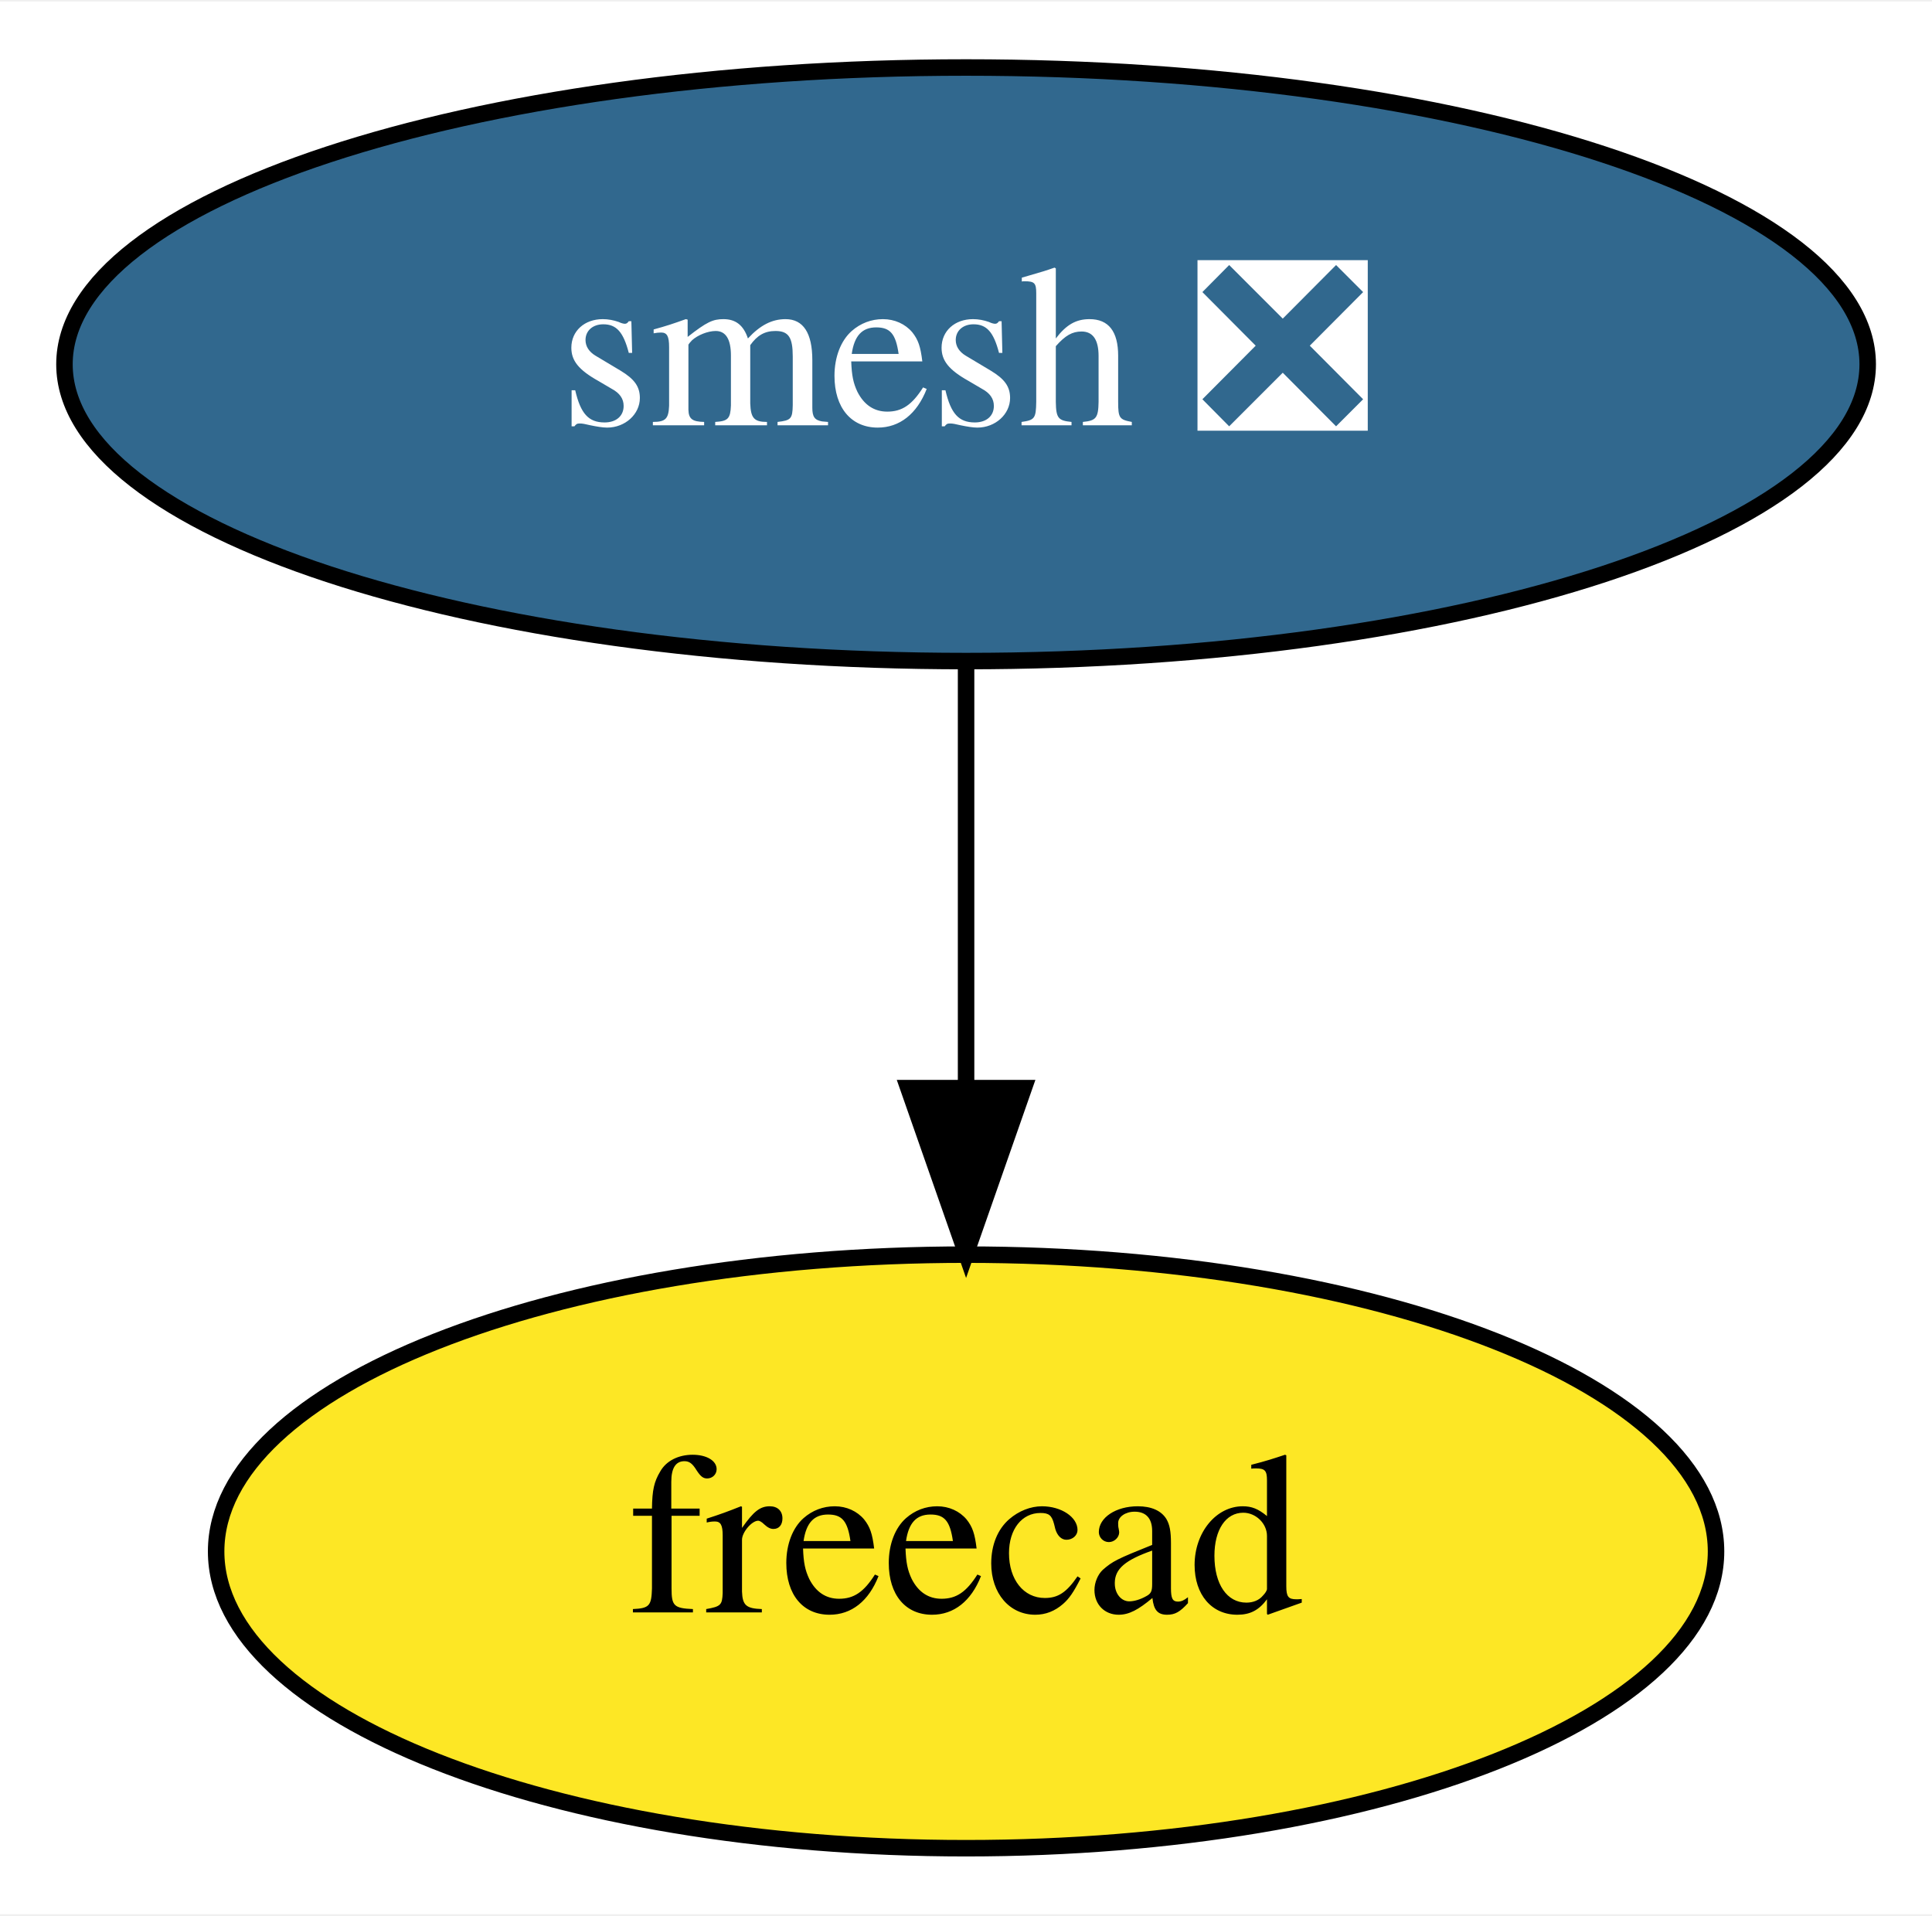
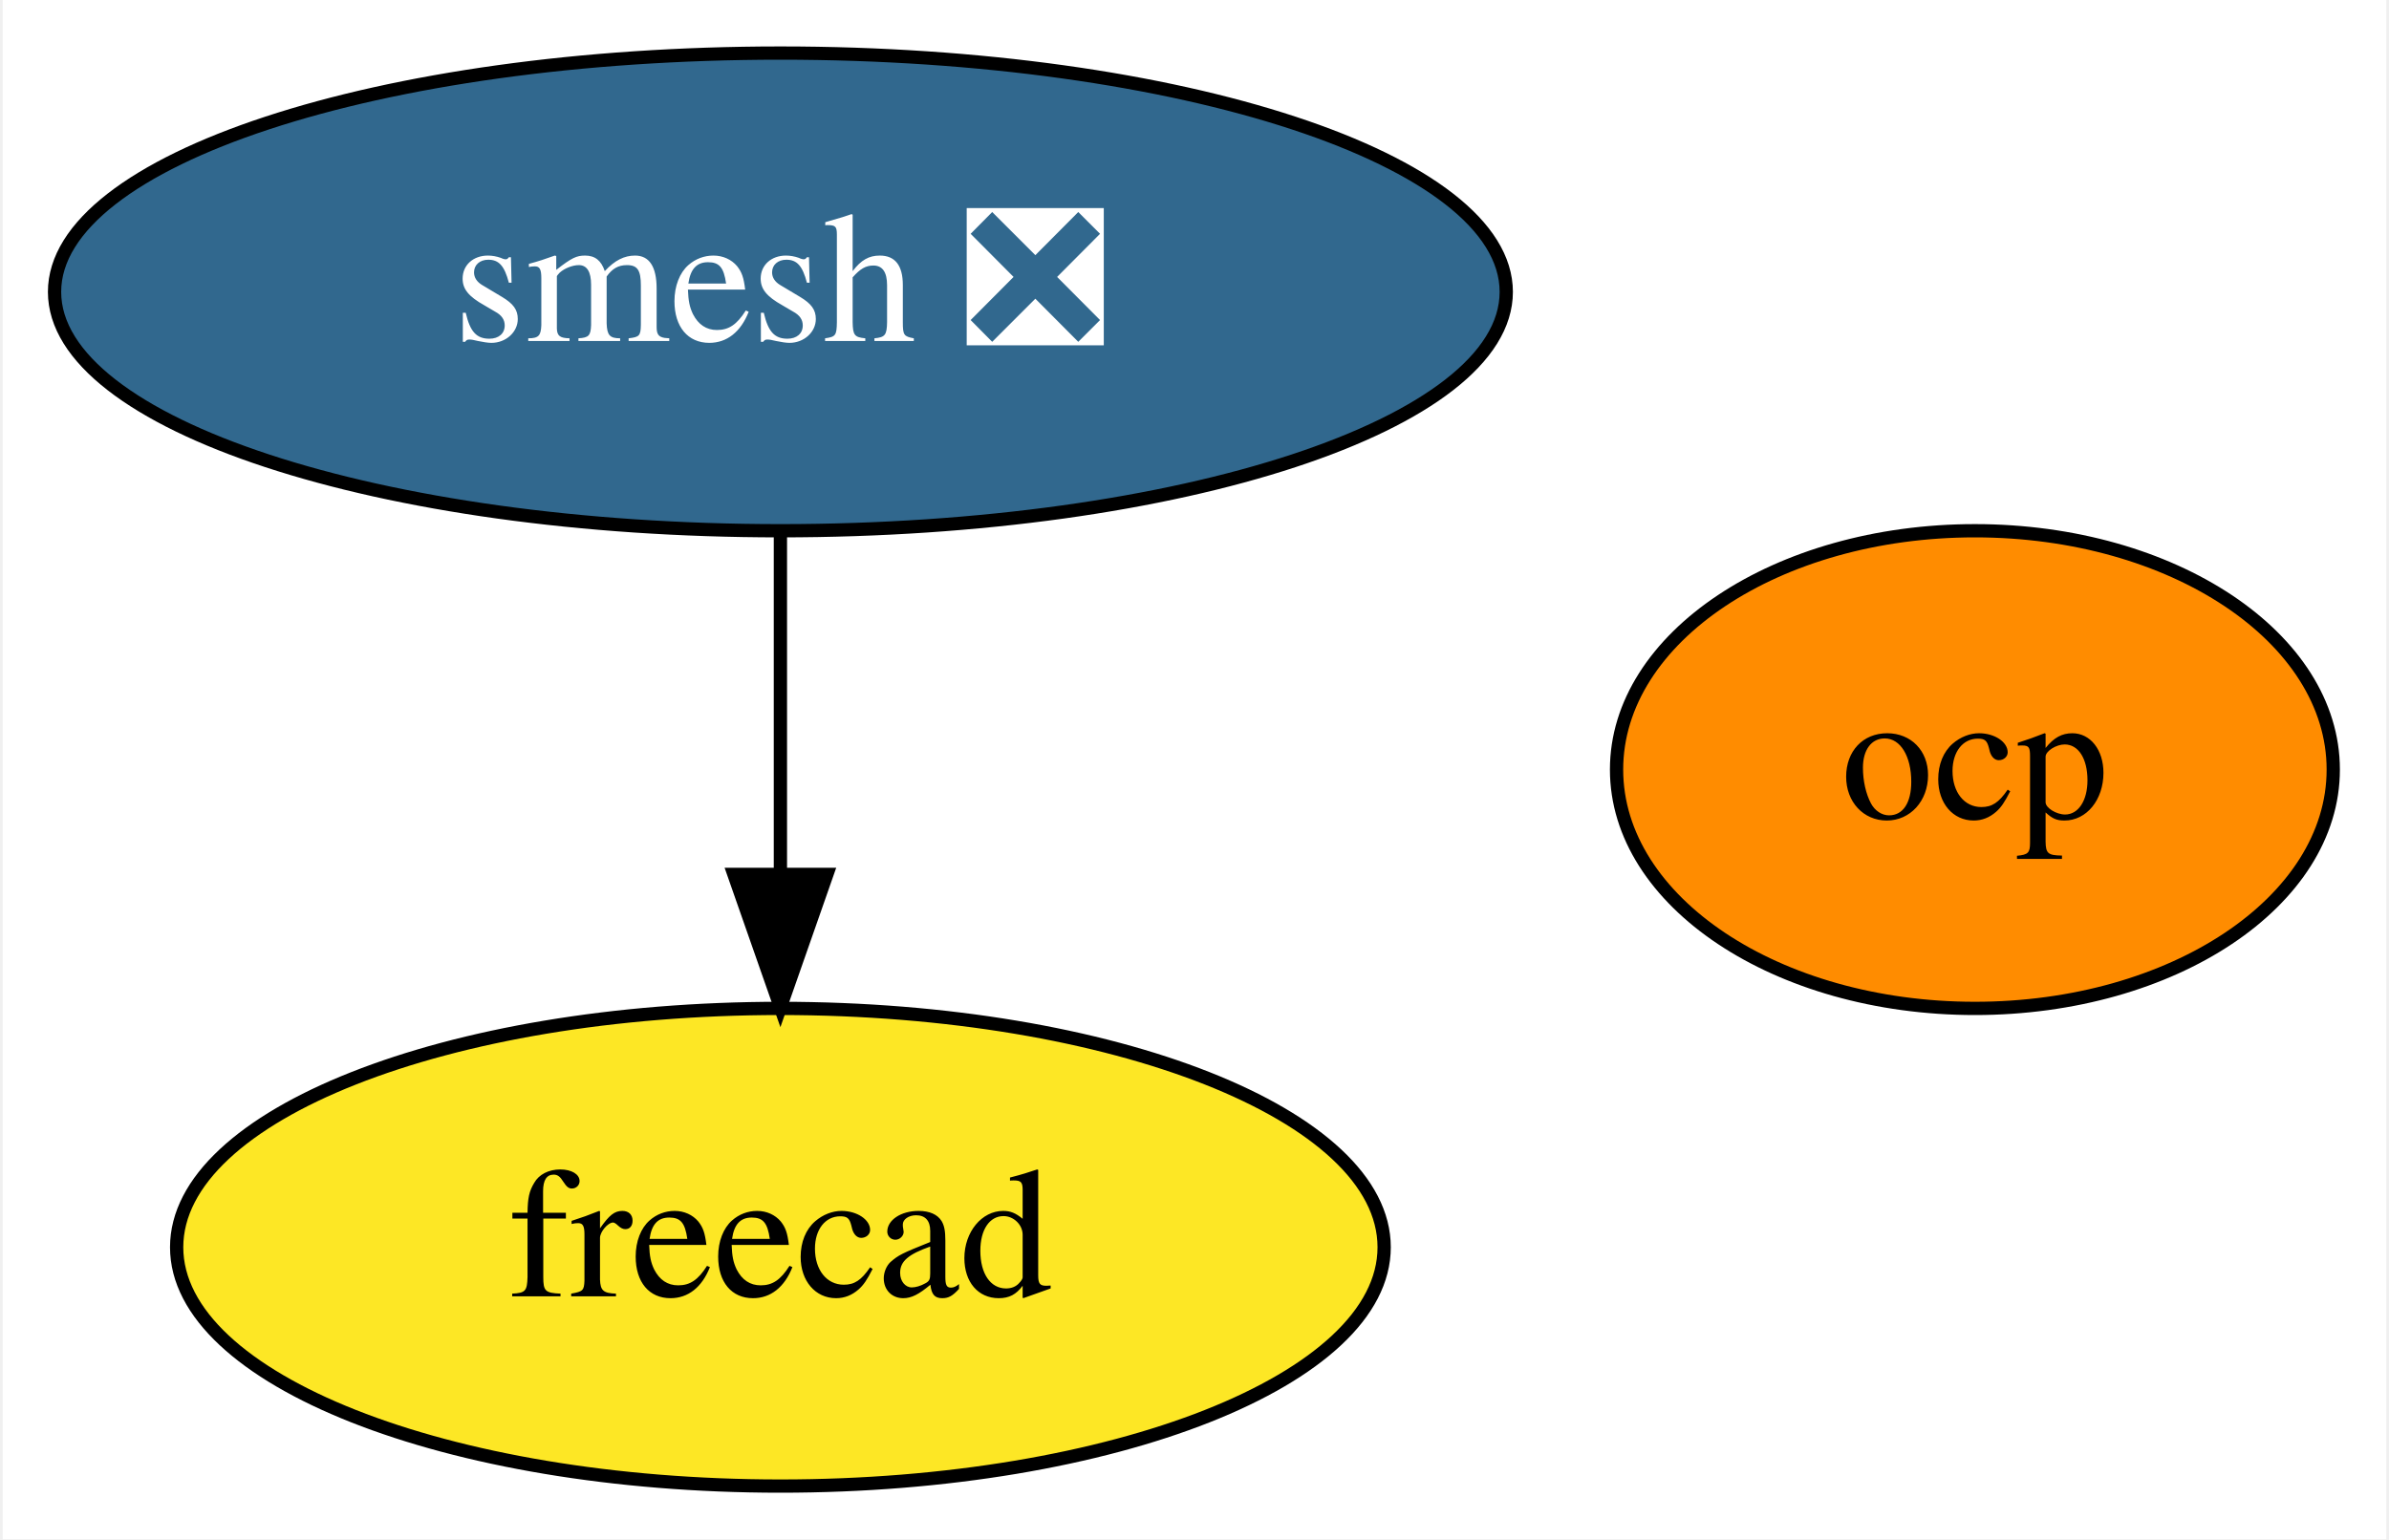
- <svg xmlns="http://www.w3.org/2000/svg" xmlns:xlink="http://www.w3.org/1999/xlink" width="117pt" height="116pt" viewBox="0.00 0.00 117.19 116.00">
+ <svg xmlns="http://www.w3.org/2000/svg" xmlns:xlink="http://www.w3.org/1999/xlink" width="180pt" height="116pt" viewBox="0.00 0.00 179.60 116.00">
  <g id="graph0" class="graph" transform="scale(1 1) rotate(0) translate(4 112)">
-     <polygon fill="white" stroke="transparent" points="-4,4 -4,-112 113.19,-112 113.19,4 -4,4" />
+     <polygon fill="white" stroke="transparent" points="-4,4 -4,-112 175.6,-112 175.6,4 -4,4" />
    <g id="node1" class="node">
      <g id="a_node1">
        <a xlink:href="https://github.com/conda-forge/smesh-feedstock/pull/53" xlink:title="smesh ❎">
          <ellipse fill="#31688e" stroke="black" cx="54.6" cy="-90" rx="54.69" ry="18" />
          <text text-anchor="middle" x="54.6" y="-86.3" font-family="Times,serif" font-size="14.00" fill="white">smesh ❎</text>
        </a>
      </g>
    </g>
    <g id="node2" class="node">
      <g id="a_node2">
        <a xlink:href="https://github.com/conda-forge/freecad-feedstock" xlink:title="freecad">
          <ellipse fill="#fde725" stroke="black" cx="54.6" cy="-18" rx="45.49" ry="18" />
          <text text-anchor="middle" x="54.6" y="-14.3" font-family="Times,serif" font-size="14.00">freecad</text>
        </a>
      </g>
    </g>
    <g id="edge1" class="edge">
      <path fill="none" stroke="black" d="M54.6,-71.7C54.6,-63.98 54.6,-54.71 54.6,-46.11" />
      <polygon fill="black" stroke="black" points="58.1,-46.1 54.6,-36.1 51.1,-46.1 58.1,-46.1" />
    </g>
+     <g id="node3" class="node">
+       <g id="a_node3">
+         <a xlink:href="https://github.com/conda-forge/ocp-feedstock" xlink:title="ocp">
+           <ellipse fill="#ff8c00" stroke="black" cx="144.6" cy="-54" rx="27" ry="18" />
+           <text text-anchor="middle" x="144.6" y="-50.3" font-family="Times,serif" font-size="14.00">ocp</text>
+         </a>
+       </g>
+     </g>
  </g>
</svg>
